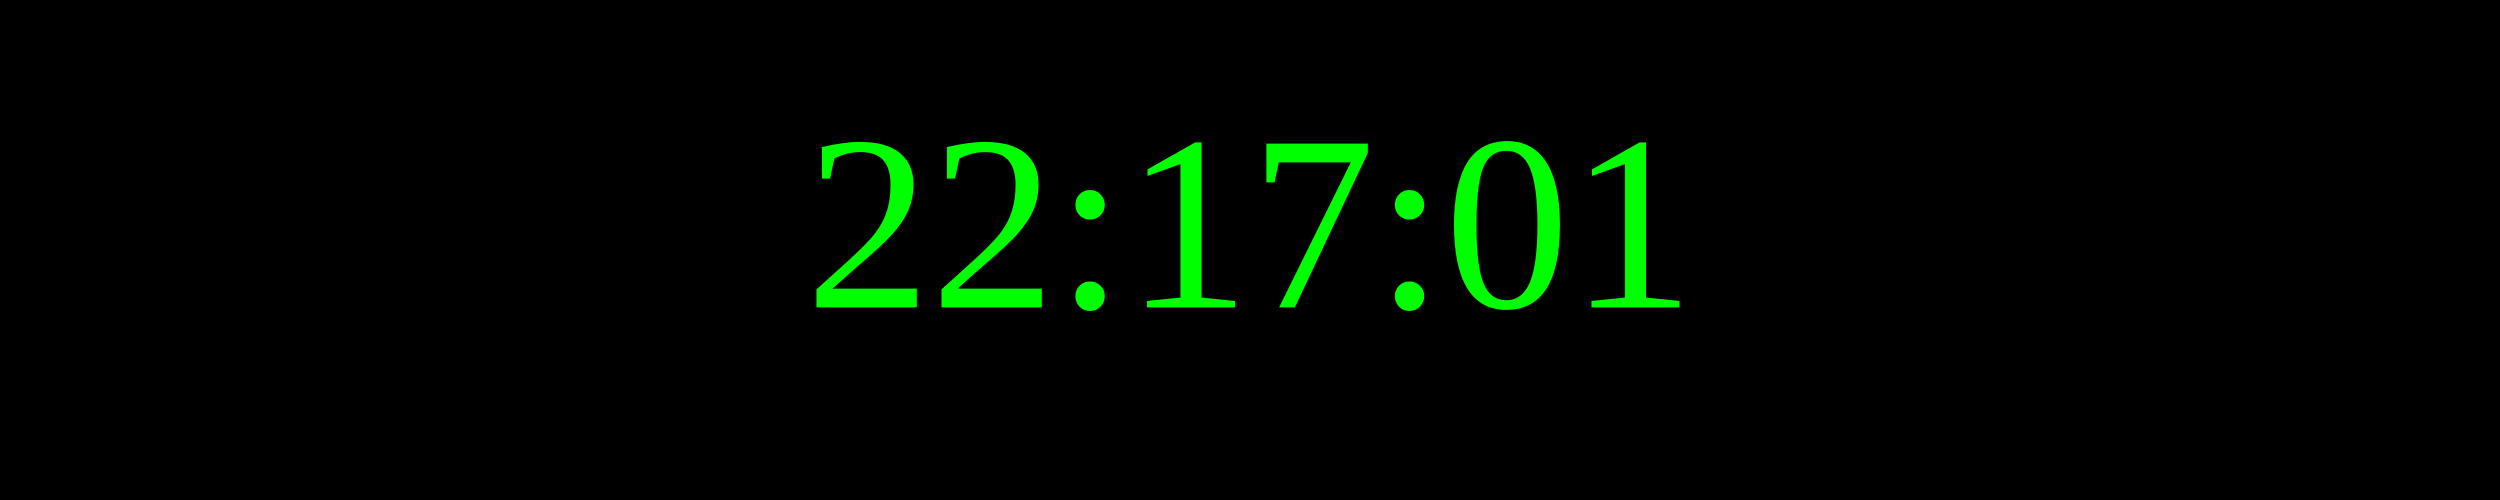
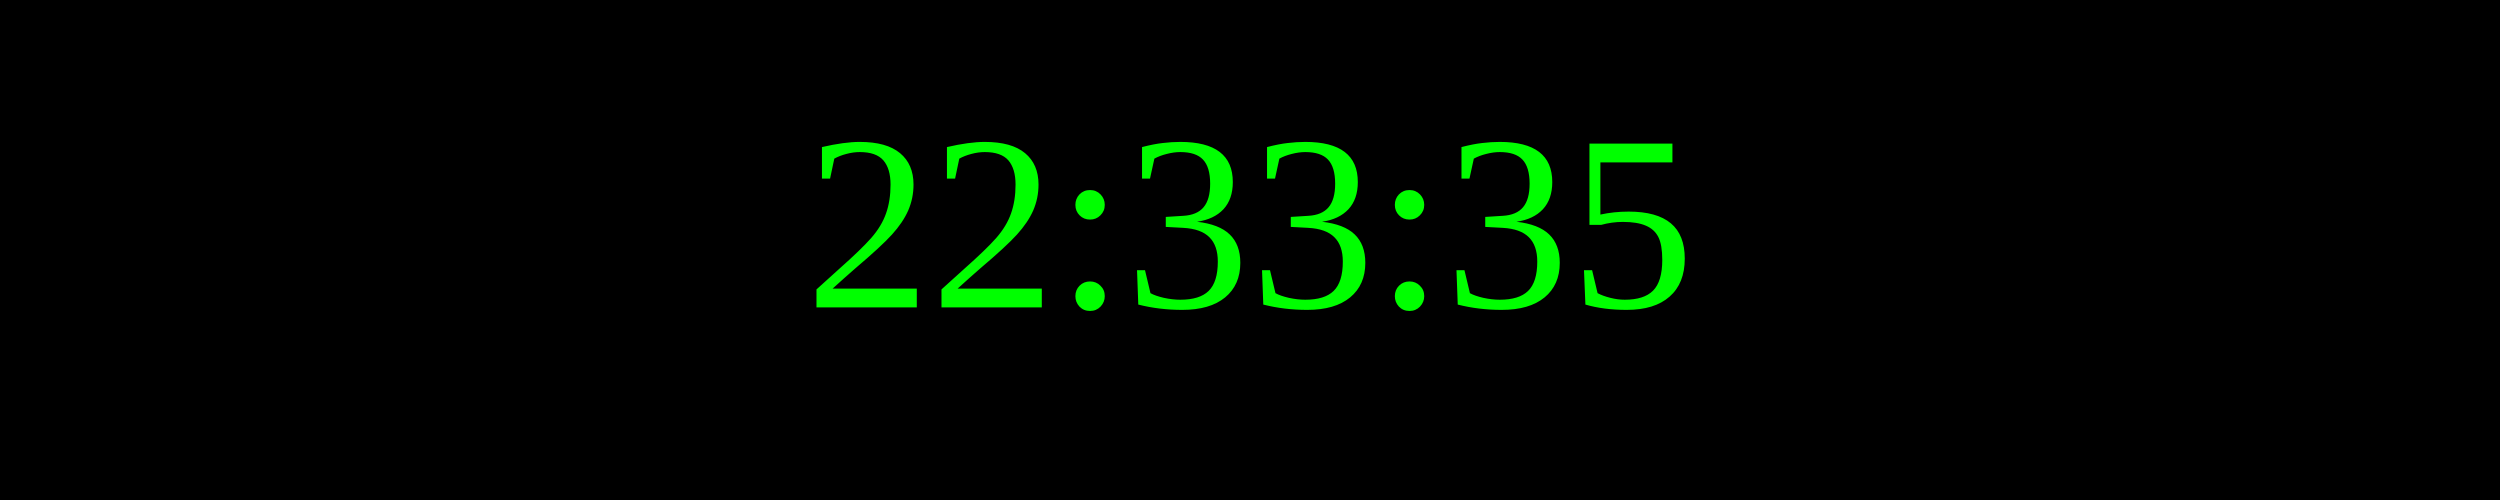
<svg xmlns="http://www.w3.org/2000/svg" width="250" height="50">
  <rect width="100%" height="100%" fill="black" />
  <text x="50%" y="50%" font-size="25" fill="lime" text-anchor="middle" dominant-baseline="middle">
- 22:17:01
+ 22:33:35
</text>
</svg>
